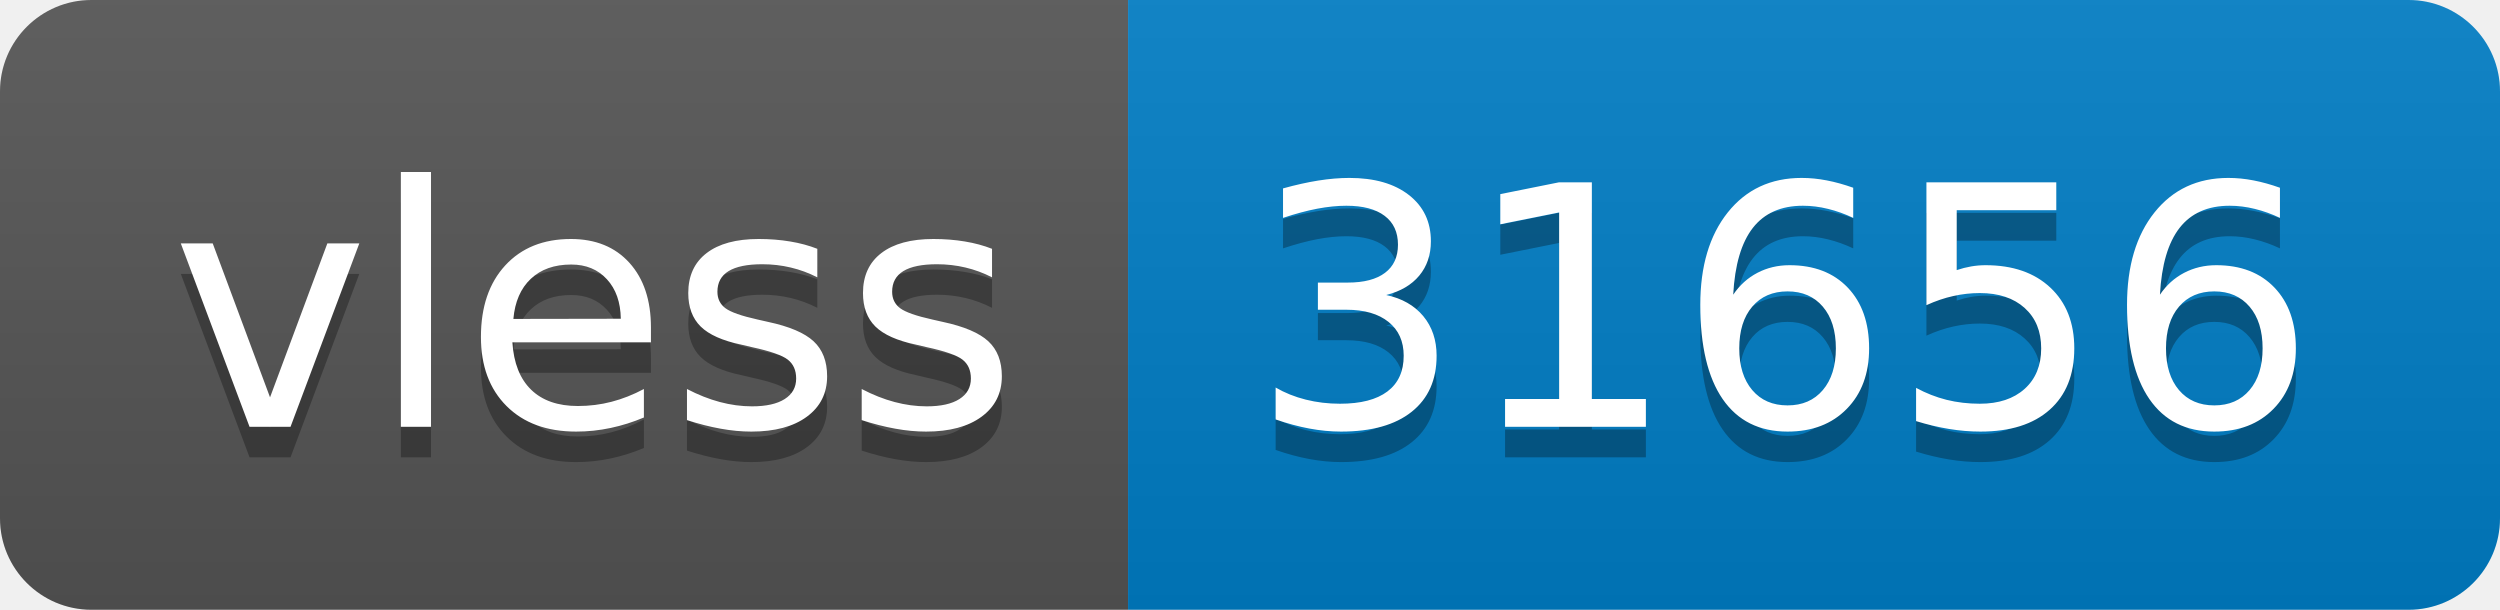
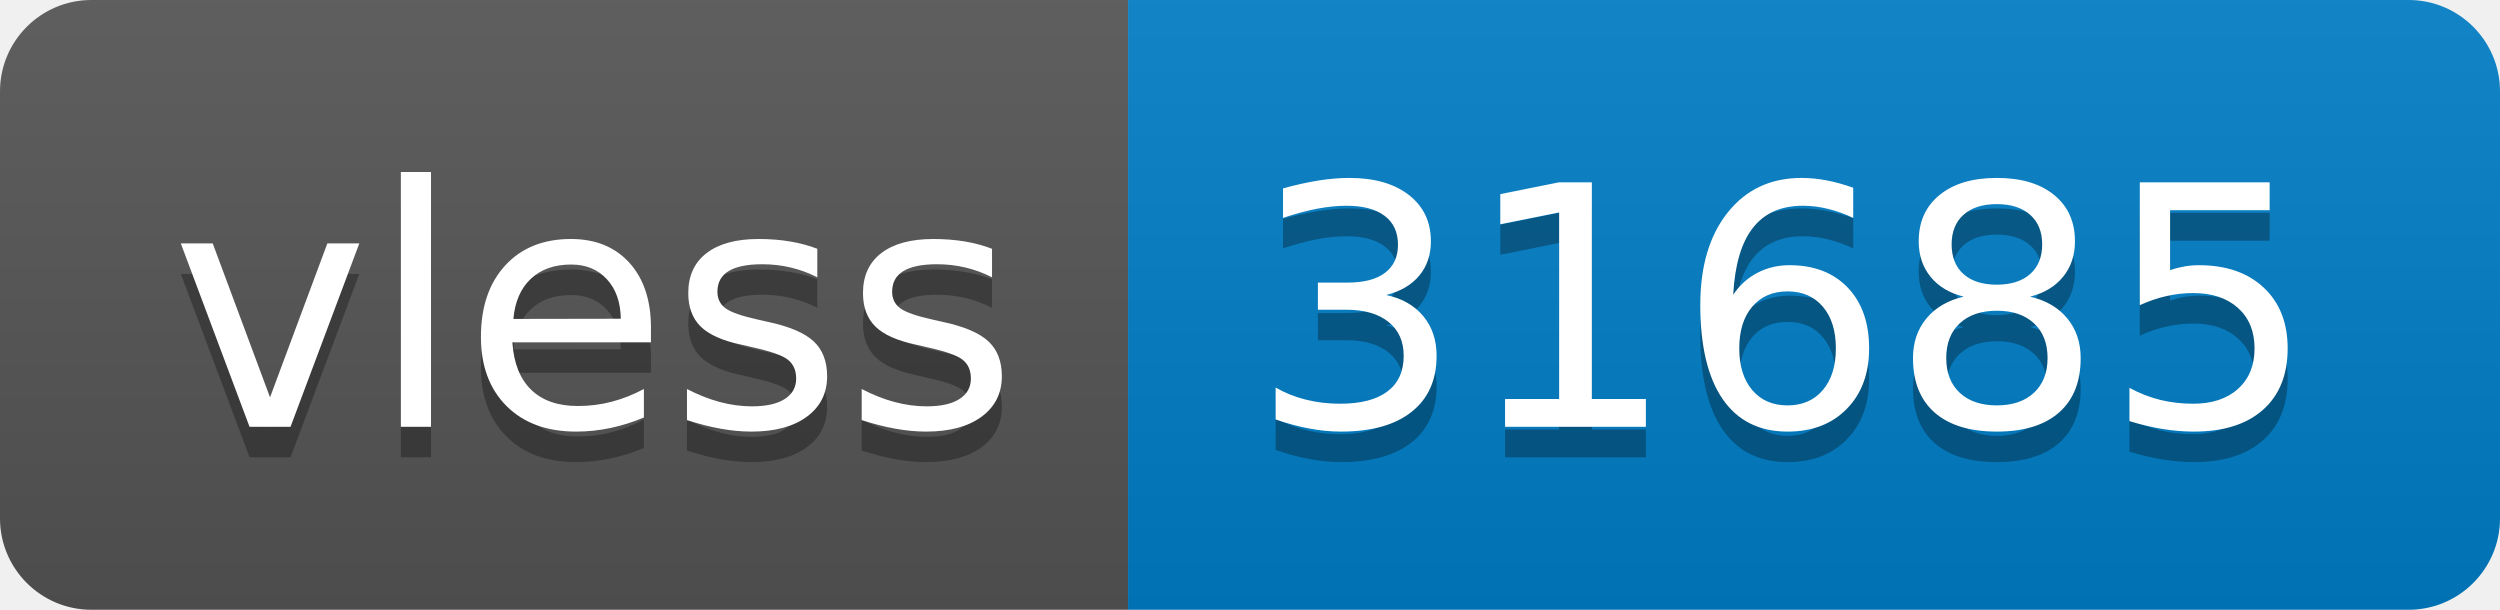
- <svg xmlns="http://www.w3.org/2000/svg" width="82" height="20" role="img" aria-label="vless: 31656">
+ <svg xmlns="http://www.w3.org/2000/svg" width="82" height="20" role="img" aria-label="vless: 31685">
  <linearGradient id="s" x2="0" y2="100%">
    <stop offset="0" stop-color="#bbb" stop-opacity=".1" />
    <stop offset="1" stop-opacity=".1" />
  </linearGradient>
  <clipPath id="r">
    <rect width="82" height="20" rx="3" fill="#fff" />
  </clipPath>
  <g clip-path="url(#r)">
    <rect width="37" height="20" fill="#555" />
    <rect x="37" width="45" height="20" fill="#007ec6" />
    <rect width="82" height="20" fill="url(#s)" />
  </g>
  <g fill="#fff" text-anchor="middle" font-family="Verdana,Geneva,DejaVu Sans,sans-serif" text-rendering="geometricPrecision" font-size="110">
    <text aria-hidden="true" x="195" y="150" fill="#010101" fill-opacity=".3" transform="scale(.1)" textLength="270">vless</text>
    <text x="195" y="140" transform="scale(.1)" fill="#fff" textLength="270">vless</text>
-     <text aria-hidden="true" x="585" y="150" fill="#010101" fill-opacity=".3" transform="scale(.1)" textLength="350">31656</text>
-     <text x="585" y="140" transform="scale(.1)" fill="#fff" textLength="350">31656</text>
+     <text aria-hidden="true" x="585" y="150" fill="#010101" fill-opacity=".3" transform="scale(.1)" textLength="350">31685</text>
+     <text x="585" y="140" transform="scale(.1)" fill="#fff" textLength="350">31685</text>
  </g>
</svg>
